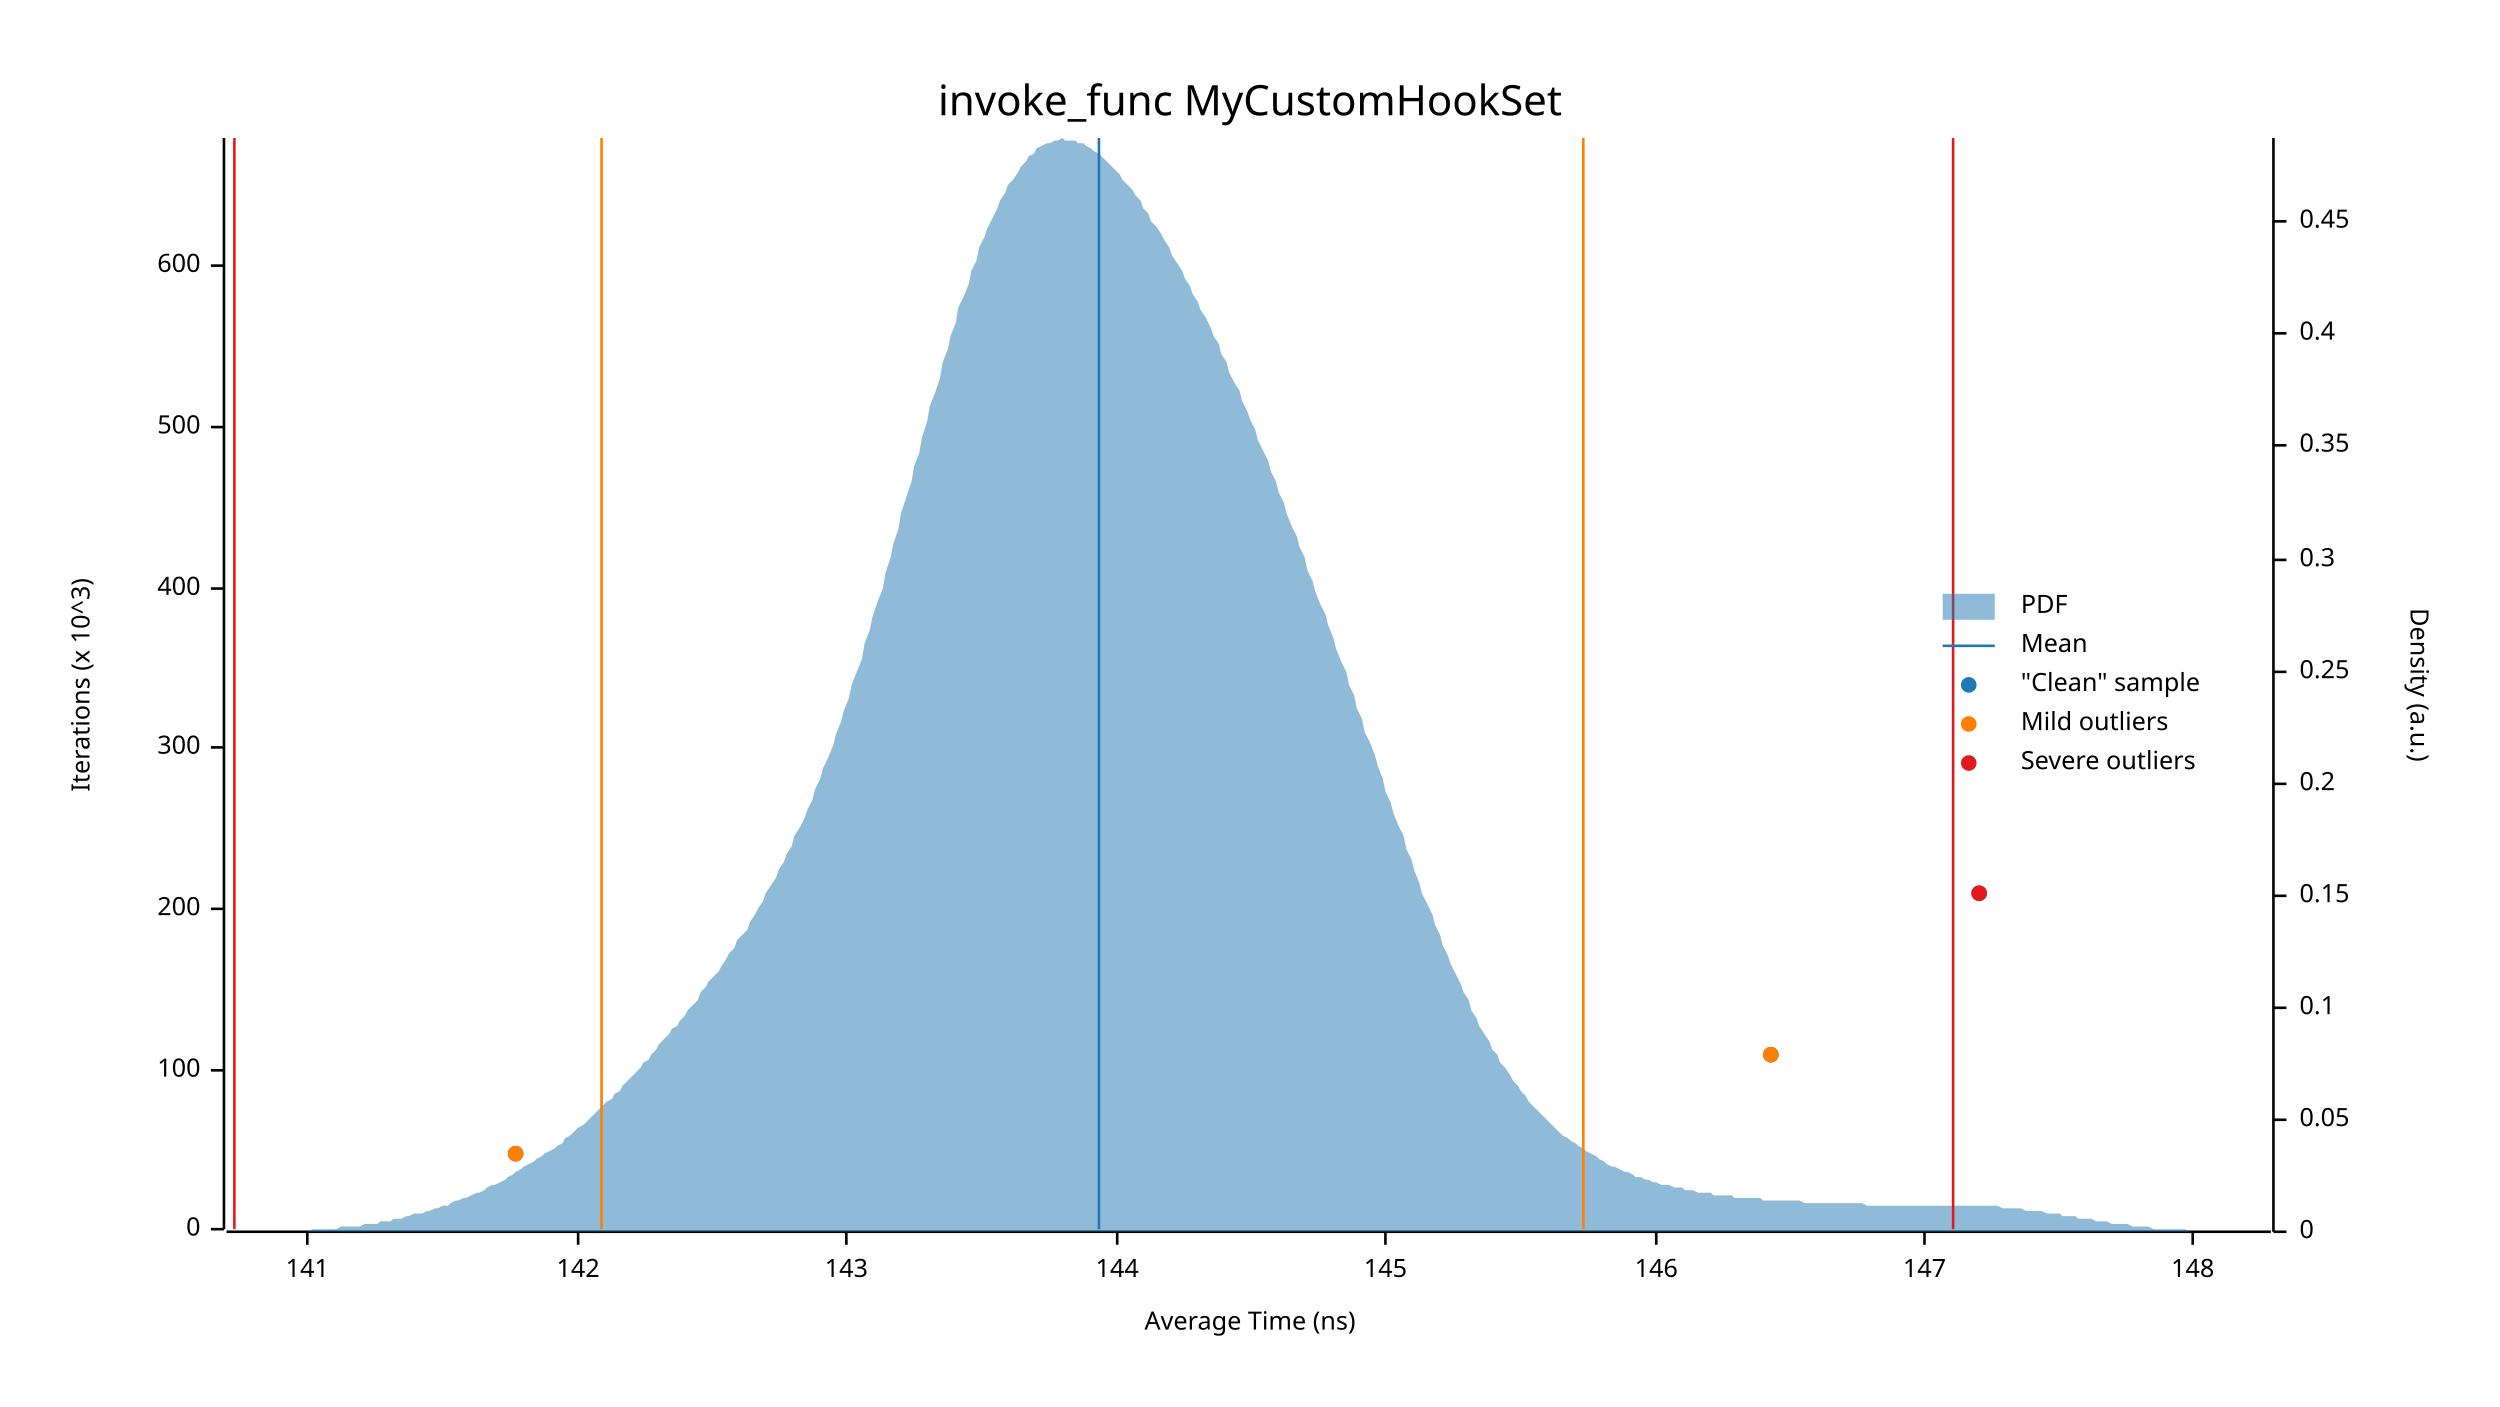
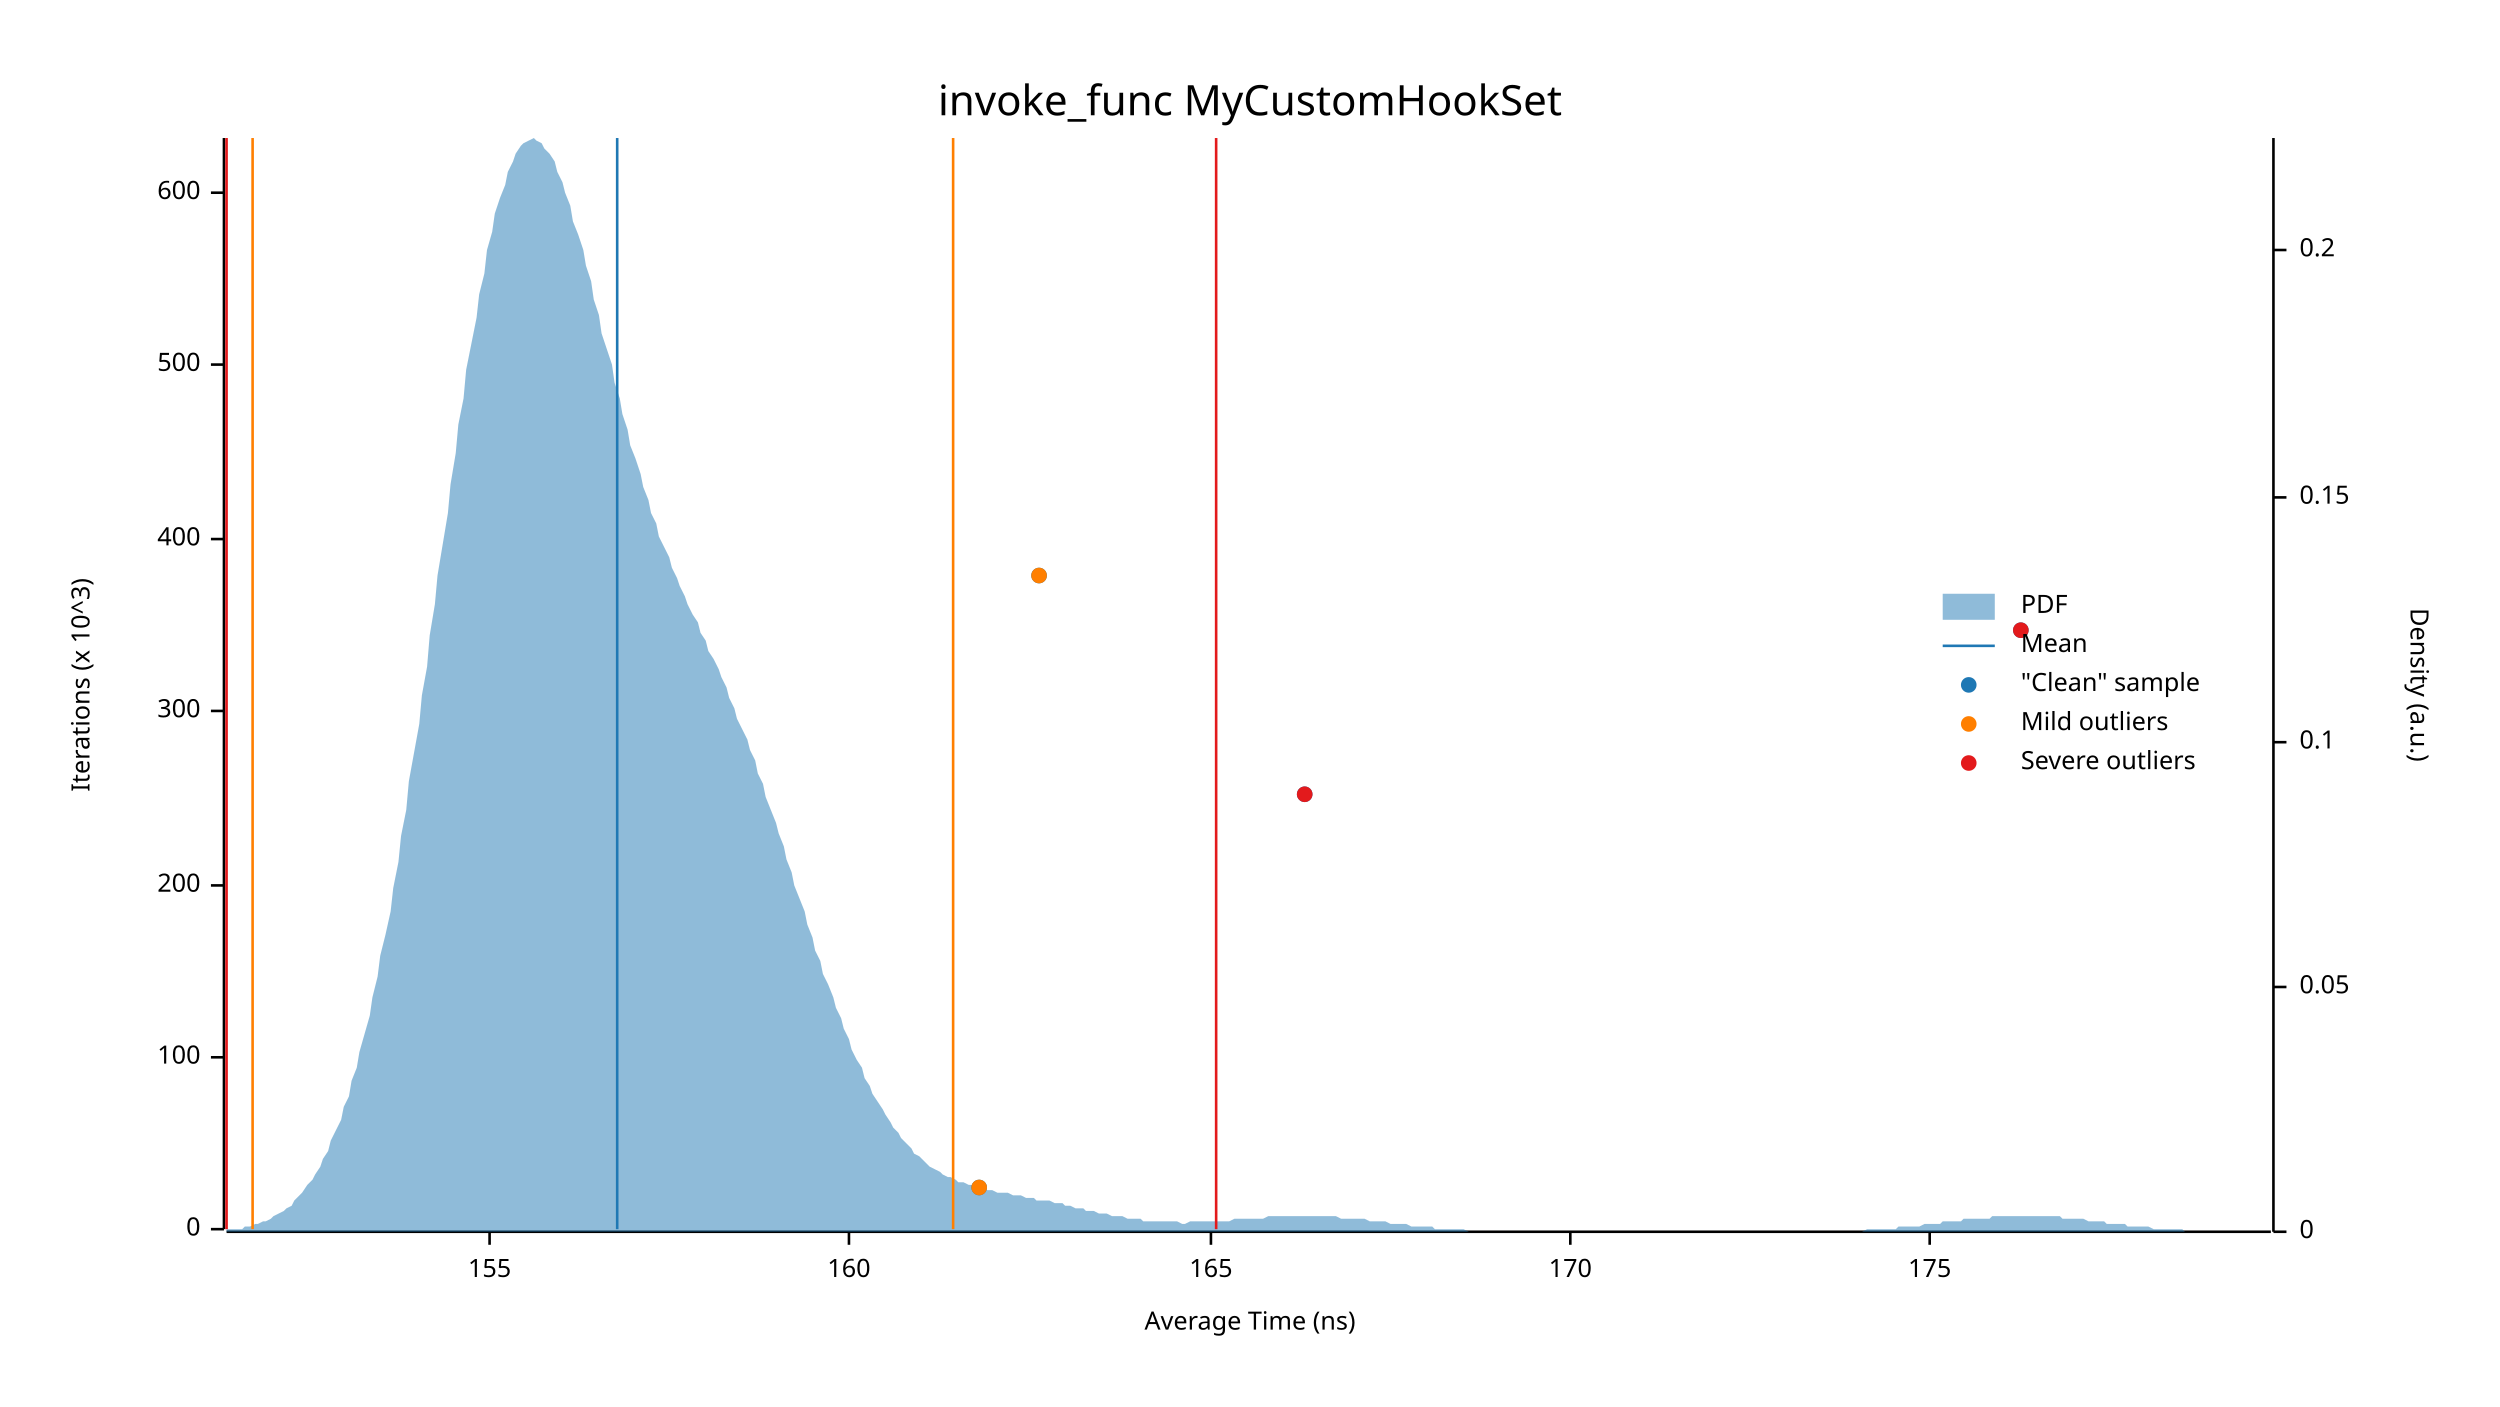
<svg xmlns="http://www.w3.org/2000/svg" width="960" height="540" viewBox="0 0 960 540">
  <text x="480" y="32" dy="0.76em" text-anchor="middle" font-family="sans-serif" font-size="16.129" opacity="1" fill="#000000">
invoke_func MyCustomHookSet
</text>
  <text x="27" y="263" dy="0.76em" text-anchor="middle" font-family="sans-serif" font-size="9.677" opacity="1" fill="#000000" transform="rotate(270, 27, 263)">
Iterations (x 10^3)
</text>
  <text x="480" y="513" dy="-0.5ex" text-anchor="middle" font-family="sans-serif" font-size="9.677" opacity="1" fill="#000000">
Average Time (ns)
</text>
  <polyline fill="none" opacity="1" stroke="#000000" stroke-width="1" points="86,53 86,472 " />
  <text x="77" y="472" dy="0.5ex" text-anchor="end" font-family="sans-serif" font-size="9.677" opacity="1" fill="#000000">
0
</text>
  <polyline fill="none" opacity="1" stroke="#000000" stroke-width="1" points="81,472 86,472 " />
-   <text x="77" y="411" dy="0.5ex" text-anchor="end" font-family="sans-serif" font-size="9.677" opacity="1" fill="#000000">
+   <text x="77" y="406" dy="0.5ex" text-anchor="end" font-family="sans-serif" font-size="9.677" opacity="1" fill="#000000">
100
</text>
-   <polyline fill="none" opacity="1" stroke="#000000" stroke-width="1" points="81,411 86,411 " />
-   <text x="77" y="349" dy="0.5ex" text-anchor="end" font-family="sans-serif" font-size="9.677" opacity="1" fill="#000000">
+   <polyline fill="none" opacity="1" stroke="#000000" stroke-width="1" points="81,406 86,406 " />
+   <text x="77" y="340" dy="0.5ex" text-anchor="end" font-family="sans-serif" font-size="9.677" opacity="1" fill="#000000">
200
</text>
-   <polyline fill="none" opacity="1" stroke="#000000" stroke-width="1" points="81,349 86,349 " />
-   <text x="77" y="287" dy="0.5ex" text-anchor="end" font-family="sans-serif" font-size="9.677" opacity="1" fill="#000000">
+   <polyline fill="none" opacity="1" stroke="#000000" stroke-width="1" points="81,340 86,340 " />
+   <text x="77" y="273" dy="0.5ex" text-anchor="end" font-family="sans-serif" font-size="9.677" opacity="1" fill="#000000">
300
</text>
-   <polyline fill="none" opacity="1" stroke="#000000" stroke-width="1" points="81,287 86,287 " />
-   <text x="77" y="226" dy="0.5ex" text-anchor="end" font-family="sans-serif" font-size="9.677" opacity="1" fill="#000000">
+   <polyline fill="none" opacity="1" stroke="#000000" stroke-width="1" points="81,273 86,273 " />
+   <text x="77" y="207" dy="0.5ex" text-anchor="end" font-family="sans-serif" font-size="9.677" opacity="1" fill="#000000">
400
</text>
-   <polyline fill="none" opacity="1" stroke="#000000" stroke-width="1" points="81,226 86,226 " />
-   <text x="77" y="164" dy="0.5ex" text-anchor="end" font-family="sans-serif" font-size="9.677" opacity="1" fill="#000000">
+   <polyline fill="none" opacity="1" stroke="#000000" stroke-width="1" points="81,207 86,207 " />
+   <text x="77" y="140" dy="0.5ex" text-anchor="end" font-family="sans-serif" font-size="9.677" opacity="1" fill="#000000">
500
</text>
-   <polyline fill="none" opacity="1" stroke="#000000" stroke-width="1" points="81,164 86,164 " />
-   <text x="77" y="102" dy="0.5ex" text-anchor="end" font-family="sans-serif" font-size="9.677" opacity="1" fill="#000000">
+   <polyline fill="none" opacity="1" stroke="#000000" stroke-width="1" points="81,140 86,140 " />
+   <text x="77" y="74" dy="0.5ex" text-anchor="end" font-family="sans-serif" font-size="9.677" opacity="1" fill="#000000">
600
</text>
-   <polyline fill="none" opacity="1" stroke="#000000" stroke-width="1" points="81,102 86,102 " />
+   <polyline fill="none" opacity="1" stroke="#000000" stroke-width="1" points="81,74 86,74 " />
  <polyline fill="none" opacity="1" stroke="#000000" stroke-width="1" points="87,473 872,473 " />
-   <text x="118" y="483" dy="0.76em" text-anchor="middle" font-family="sans-serif" font-size="9.677" opacity="1" fill="#000000">
- 141
+   <text x="188" y="483" dy="0.76em" text-anchor="middle" font-family="sans-serif" font-size="9.677" opacity="1" fill="#000000">
+ 155
</text>
-   <polyline fill="none" opacity="1" stroke="#000000" stroke-width="1" points="118,473 118,478 " />
-   <text x="222" y="483" dy="0.76em" text-anchor="middle" font-family="sans-serif" font-size="9.677" opacity="1" fill="#000000">
- 142
+   <polyline fill="none" opacity="1" stroke="#000000" stroke-width="1" points="188,473 188,478 " />
+   <text x="326" y="483" dy="0.76em" text-anchor="middle" font-family="sans-serif" font-size="9.677" opacity="1" fill="#000000">
+ 160
</text>
-   <polyline fill="none" opacity="1" stroke="#000000" stroke-width="1" points="222,473 222,478 " />
-   <text x="325" y="483" dy="0.76em" text-anchor="middle" font-family="sans-serif" font-size="9.677" opacity="1" fill="#000000">
- 143
+   <polyline fill="none" opacity="1" stroke="#000000" stroke-width="1" points="326,473 326,478 " />
+   <text x="465" y="483" dy="0.76em" text-anchor="middle" font-family="sans-serif" font-size="9.677" opacity="1" fill="#000000">
+ 165
</text>
-   <polyline fill="none" opacity="1" stroke="#000000" stroke-width="1" points="325,473 325,478 " />
-   <text x="429" y="483" dy="0.76em" text-anchor="middle" font-family="sans-serif" font-size="9.677" opacity="1" fill="#000000">
- 144
+   <polyline fill="none" opacity="1" stroke="#000000" stroke-width="1" points="465,473 465,478 " />
+   <text x="603" y="483" dy="0.76em" text-anchor="middle" font-family="sans-serif" font-size="9.677" opacity="1" fill="#000000">
+ 170
</text>
-   <polyline fill="none" opacity="1" stroke="#000000" stroke-width="1" points="429,473 429,478 " />
-   <text x="532" y="483" dy="0.76em" text-anchor="middle" font-family="sans-serif" font-size="9.677" opacity="1" fill="#000000">
- 145
+   <polyline fill="none" opacity="1" stroke="#000000" stroke-width="1" points="603,473 603,478 " />
+   <text x="741" y="483" dy="0.76em" text-anchor="middle" font-family="sans-serif" font-size="9.677" opacity="1" fill="#000000">
+ 175
</text>
-   <polyline fill="none" opacity="1" stroke="#000000" stroke-width="1" points="532,473 532,478 " />
-   <text x="636" y="483" dy="0.76em" text-anchor="middle" font-family="sans-serif" font-size="9.677" opacity="1" fill="#000000">
- 146
- </text>
-   <polyline fill="none" opacity="1" stroke="#000000" stroke-width="1" points="636,473 636,478 " />
-   <text x="739" y="483" dy="0.76em" text-anchor="middle" font-family="sans-serif" font-size="9.677" opacity="1" fill="#000000">
- 147
- </text>
-   <polyline fill="none" opacity="1" stroke="#000000" stroke-width="1" points="739,473 739,478 " />
-   <text x="842" y="483" dy="0.76em" text-anchor="middle" font-family="sans-serif" font-size="9.677" opacity="1" fill="#000000">
- 148
- </text>
-   <polyline fill="none" opacity="1" stroke="#000000" stroke-width="1" points="842,473 842,478 " />
+   <polyline fill="none" opacity="1" stroke="#000000" stroke-width="1" points="741,473 741,478 " />
  <text x="933" y="263" dy="0.76em" text-anchor="middle" font-family="sans-serif" font-size="9.677" opacity="1" fill="#000000" transform="rotate(90, 933, 263)">
Density (a.u.)
</text>
  <polyline fill="none" opacity="1" stroke="#000000" stroke-width="1" points="873,53 873,473 " />
  <text x="883" y="473" dy="0.5ex" text-anchor="start" font-family="sans-serif" font-size="9.677" opacity="1" fill="#000000">
0
</text>
  <polyline fill="none" opacity="1" stroke="#000000" stroke-width="1" points="873,473 878,473 " />
-   <text x="883" y="430" dy="0.5ex" text-anchor="start" font-family="sans-serif" font-size="9.677" opacity="1" fill="#000000">
+   <text x="883" y="379" dy="0.5ex" text-anchor="start" font-family="sans-serif" font-size="9.677" opacity="1" fill="#000000">
0.05
</text>
-   <polyline fill="none" opacity="1" stroke="#000000" stroke-width="1" points="873,430 878,430 " />
-   <text x="883" y="387" dy="0.5ex" text-anchor="start" font-family="sans-serif" font-size="9.677" opacity="1" fill="#000000">
+   <polyline fill="none" opacity="1" stroke="#000000" stroke-width="1" points="873,379 878,379 " />
+   <text x="883" y="285" dy="0.5ex" text-anchor="start" font-family="sans-serif" font-size="9.677" opacity="1" fill="#000000">
0.1
</text>
-   <polyline fill="none" opacity="1" stroke="#000000" stroke-width="1" points="873,387 878,387 " />
-   <text x="883" y="344" dy="0.5ex" text-anchor="start" font-family="sans-serif" font-size="9.677" opacity="1" fill="#000000">
+   <polyline fill="none" opacity="1" stroke="#000000" stroke-width="1" points="873,285 878,285 " />
+   <text x="883" y="191" dy="0.5ex" text-anchor="start" font-family="sans-serif" font-size="9.677" opacity="1" fill="#000000">
0.15
</text>
-   <polyline fill="none" opacity="1" stroke="#000000" stroke-width="1" points="873,344 878,344 " />
-   <text x="883" y="301" dy="0.5ex" text-anchor="start" font-family="sans-serif" font-size="9.677" opacity="1" fill="#000000">
+   <polyline fill="none" opacity="1" stroke="#000000" stroke-width="1" points="873,191 878,191 " />
+   <text x="883" y="96" dy="0.5ex" text-anchor="start" font-family="sans-serif" font-size="9.677" opacity="1" fill="#000000">
0.2
</text>
-   <polyline fill="none" opacity="1" stroke="#000000" stroke-width="1" points="873,301 878,301 " />
-   <text x="883" y="258" dy="0.5ex" text-anchor="start" font-family="sans-serif" font-size="9.677" opacity="1" fill="#000000">
- 0.25
- </text>
-   <polyline fill="none" opacity="1" stroke="#000000" stroke-width="1" points="873,258 878,258 " />
-   <text x="883" y="215" dy="0.5ex" text-anchor="start" font-family="sans-serif" font-size="9.677" opacity="1" fill="#000000">
- 0.3
- </text>
-   <polyline fill="none" opacity="1" stroke="#000000" stroke-width="1" points="873,215 878,215 " />
-   <text x="883" y="171" dy="0.5ex" text-anchor="start" font-family="sans-serif" font-size="9.677" opacity="1" fill="#000000">
- 0.35
- </text>
-   <polyline fill="none" opacity="1" stroke="#000000" stroke-width="1" points="873,171 878,171 " />
-   <text x="883" y="128" dy="0.5ex" text-anchor="start" font-family="sans-serif" font-size="9.677" opacity="1" fill="#000000">
- 0.4
- </text>
-   <polyline fill="none" opacity="1" stroke="#000000" stroke-width="1" points="873,128 878,128 " />
-   <text x="883" y="85" dy="0.5ex" text-anchor="start" font-family="sans-serif" font-size="9.677" opacity="1" fill="#000000">
- 0.45
- </text>
-   <polyline fill="none" opacity="1" stroke="#000000" stroke-width="1" points="873,85 878,85 " />
-   <polygon opacity="0.5" fill="#1F78B4" points="87,473 88,473 90,473 91,473 93,473 94,473 96,473 98,473 99,473 101,473 102,473 104,473 105,473 107,473 109,473 110,473 112,473 113,473 115,473 116,473 118,473 120,472 121,472 123,472 124,472 126,472 127,472 129,472 131,471 132,471 134,471 135,471 137,471 138,471 140,470 142,470 143,470 145,470 146,469 148,469 150,469 151,468 153,468 154,468 156,467 157,467 159,466 161,466 162,466 164,465 165,465 167,464 168,464 170,463 172,463 173,462 175,461 176,461 178,460 179,460 181,459 183,458 184,458 186,457 187,456 189,455 190,455 192,454 194,453 195,452 197,451 198,450 200,449 201,448 203,447 205,446 206,445 208,444 209,443 211,442 213,441 214,440 216,439 217,437 219,436 220,435 222,433 224,432 225,431 227,429 228,428 230,426 231,425 233,423 235,422 236,420 238,419 239,417 241,415 242,414 244,412 246,410 247,408 249,407 250,405 252,403 253,401 255,399 257,397 258,395 260,394 261,392 263,390 264,388 266,386 268,384 269,381 271,379 272,377 274,375 276,373 277,371 279,368 280,366 282,364 283,361 285,359 287,357 288,354 290,351 291,349 293,346 294,343 296,340 298,337 299,334 301,331 302,328 304,325 305,321 307,318 309,314 310,311 312,307 313,303 315,299 316,295 318,291 320,286 321,282 323,277 324,273 326,268 327,263 329,258 331,253 332,247 334,242 335,237 337,231 339,226 340,220 342,214 343,209 345,203 346,197 348,191 350,185 351,179 353,174 354,168 356,162 357,156 359,151 361,145 362,139 364,134 365,129 367,124 368,118 370,114 372,109 373,104 375,100 376,95 378,91 379,88 381,84 383,80 384,77 386,74 387,71 389,69 391,66 392,64 394,62 395,60 397,59 398,57 400,56 402,55 403,55 405,54 406,54 408,53 409,54 411,54 413,54 414,55 416,55 417,56 419,57 420,58 422,59 424,61 425,62 427,64 428,65 430,67 431,69 433,71 435,73 436,75 438,77 439,80 441,82 442,85 444,87 446,90 447,92 449,95 450,98 452,101 454,104 455,107 457,110 458,113 460,116 461,119 463,122 465,126 466,129 468,132 469,136 471,139 472,143 474,147 476,150 477,154 479,158 480,161 482,165 483,169 485,173 487,177 488,181 490,185 491,189 493,193 494,197 496,202 498,206 499,210 501,214 502,219 504,223 505,227 507,232 509,236 510,240 512,245 513,249 515,254 517,258 518,263 520,267 521,272 523,276 524,281 526,285 528,290 529,294 531,299 532,304 534,308 535,312 537,317 539,321 540,326 542,330 543,334 545,339 546,343 548,347 550,351 551,355 553,359 554,363 556,367 557,370 559,374 561,378 562,381 564,384 565,388 567,391 568,394 570,397 572,400 573,403 575,405 576,408 578,410 580,413 581,415 583,417 584,419 586,421 587,423 589,425 591,427 592,428 594,430 595,431 597,433 598,434 600,436 602,437 603,438 605,439 606,440 608,441 609,442 611,443 613,444 614,445 616,446 617,447 619,448 620,448 622,449 624,450 625,450 627,451 628,452 630,452 632,453 633,453 635,454 636,454 638,455 639,455 641,455 643,456 644,456 646,456 647,457 649,457 650,457 652,458 654,458 655,458 657,458 658,459 660,459 661,459 663,459 665,459 666,460 668,460 669,460 671,460 672,460 674,460 676,460 677,461 679,461 680,461 682,461 683,461 685,461 687,461 688,461 690,461 691,461 693,462 695,462 696,462 698,462 699,462 701,462 702,462 704,462 706,462 707,462 709,462 710,462 712,462 713,462 715,462 717,463 718,463 720,463 721,463 723,463 724,463 726,463 728,463 729,463 731,463 732,463 734,463 735,463 737,463 739,463 740,463 742,463 743,463 745,463 746,463 748,463 750,463 751,463 753,463 754,463 756,463 758,463 759,463 761,463 762,463 764,463 765,463 767,463 769,464 770,464 772,464 773,464 775,464 776,464 778,465 780,465 781,465 783,465 784,465 786,466 787,466 789,466 791,466 792,467 794,467 795,467 797,467 798,468 800,468 802,468 803,468 805,469 806,469 808,469 809,469 811,470 813,470 814,470 816,470 817,470 819,471 821,471 822,471 824,471 825,471 827,472 828,472 830,472 832,472 833,472 835,472 836,472 838,472 839,472 841,473 843,473 844,473 846,473 847,473 849,473 850,473 852,473 854,473 855,473 857,473 858,473 860,473 861,473 863,473 865,473 866,473 868,473 869,473 871,473 873,473 873,473 87,473 " />
-   <polyline fill="none" opacity="1" stroke="#1F78B4" stroke-width="1" points="422,472 422,53 " />
-   <polyline fill="none" opacity="1" stroke="#FF7F00" stroke-width="1" points="231,472 231,53 " />
-   <polyline fill="none" opacity="1" stroke="#FF7F00" stroke-width="1" points="608,472 608,53 " />
-   <polyline fill="none" opacity="1" stroke="#E31A1C" stroke-width="1" points="90,472 90,53 " />
-   <polyline fill="none" opacity="1" stroke="#E31A1C" stroke-width="1" points="750,472 750,53 " />
-   <circle cx="198" cy="443" r="3" opacity="1" fill="#1F78B4" stroke="none" stroke-width="1" />
-   <circle cx="680" cy="405" r="3" opacity="1" fill="#1F78B4" stroke="none" stroke-width="1" />
-   <circle cx="760" cy="343" r="3" opacity="1" fill="#1F78B4" stroke="none" stroke-width="1" />
-   <circle cx="198" cy="443" r="3" opacity="1" fill="#FF7F00" stroke="none" stroke-width="1" />
-   <circle cx="680" cy="405" r="3" opacity="1" fill="#FF7F00" stroke="none" stroke-width="1" />
-   <circle cx="760" cy="343" r="3" opacity="1" fill="#E31A1C" stroke="none" stroke-width="1" />
+   <polyline fill="none" opacity="1" stroke="#000000" stroke-width="1" points="873,96 878,96 " />
+   <polygon opacity="0.5" fill="#1F78B4" points="87,472 88,472 90,472 91,472 93,472 94,471 96,471 98,470 99,470 101,469 102,469 104,468 105,467 107,466 109,465 110,464 112,463 113,461 115,459 116,458 118,455 120,453 121,451 123,448 124,445 126,442 127,438 129,434 131,430 132,425 134,421 135,415 137,410 138,404 140,397 142,390 143,383 145,375 146,367 148,359 150,350 151,341 153,331 154,321 156,311 157,300 159,289 161,278 162,267 164,256 165,244 167,232 168,221 170,209 172,197 173,186 175,174 176,163 178,153 179,142 181,132 183,122 184,113 186,105 187,96 189,89 190,82 192,76 194,71 195,66 197,62 198,59 200,56 201,55 203,54 205,53 206,54 208,55 209,57 211,59 213,62 214,66 216,70 217,74 219,79 220,85 222,90 224,96 225,102 227,108 228,115 230,121 231,128 233,134 235,140 236,147 238,153 239,159 241,165 242,171 244,176 246,182 247,187 249,192 250,197 252,201 253,206 255,210 257,214 258,218 260,222 261,225 263,229 264,232 266,236 268,239 269,243 271,246 272,250 274,253 276,257 277,260 279,264 280,268 282,272 283,276 285,280 287,284 288,288 290,292 291,297 293,301 294,306 296,311 298,316 299,320 301,325 302,330 304,335 305,340 307,345 309,350 310,355 312,360 313,365 315,369 316,374 318,378 320,383 321,387 323,391 324,395 326,399 327,403 329,407 331,410 332,414 334,417 335,420 337,423 339,426 340,428 342,431 343,433 345,435 346,437 348,439 350,441 351,443 353,444 354,445 356,447 357,448 359,449 361,450 362,451 364,452 365,452 367,453 368,454 370,454 372,455 373,455 375,456 376,456 378,457 379,457 381,457 383,458 384,458 386,458 387,458 389,459 391,459 392,459 394,460 395,460 397,460 398,461 400,461 402,461 403,461 405,462 406,462 408,462 409,463 411,463 413,464 414,464 416,464 417,465 419,465 420,465 422,466 424,466 425,466 427,467 428,467 430,467 431,467 433,468 435,468 436,468 438,468 439,469 441,469 442,469 444,469 446,469 447,469 449,469 450,469 452,469 454,470 455,470 457,469 458,469 460,469 461,469 463,469 465,469 466,469 468,469 469,469 471,469 472,469 474,468 476,468 477,468 479,468 480,468 482,468 483,468 485,468 487,467 488,467 490,467 491,467 493,467 494,467 496,467 498,467 499,467 501,467 502,467 504,467 505,467 507,467 509,467 510,467 512,467 513,467 515,468 517,468 518,468 520,468 521,468 523,468 524,468 526,469 528,469 529,469 531,469 532,469 534,470 535,470 537,470 539,470 540,470 542,471 543,471 545,471 546,471 548,471 550,471 551,472 553,472 554,472 556,472 557,472 559,472 561,472 562,472 564,473 565,473 567,473 568,473 570,473 572,473 573,473 575,473 576,473 578,473 580,473 581,473 583,473 584,473 586,473 587,473 589,473 591,473 592,473 594,473 595,473 597,473 598,473 600,473 602,473 603,473 605,473 606,473 608,473 609,473 611,473 613,473 614,473 616,473 617,473 619,473 620,473 622,473 624,473 625,473 627,473 628,473 630,473 632,473 633,473 635,473 636,473 638,473 639,473 641,473 643,473 644,473 646,473 647,473 649,473 650,473 652,473 654,473 655,473 657,473 658,473 660,473 661,473 663,473 665,473 666,473 668,473 669,473 671,473 672,473 674,473 676,473 677,473 679,473 680,473 682,473 683,473 685,473 687,473 688,473 690,473 691,473 693,473 695,473 696,473 698,473 699,473 701,473 702,473 704,473 706,473 707,473 709,473 710,473 712,473 713,473 715,473 717,472 718,472 720,472 721,472 723,472 724,472 726,472 728,472 729,471 731,471 732,471 734,471 735,471 737,471 739,470 740,470 742,470 743,470 745,470 746,469 748,469 750,469 751,469 753,469 754,468 756,468 758,468 759,468 761,468 762,468 764,468 765,467 767,467 769,467 770,467 772,467 773,467 775,467 776,467 778,467 780,467 781,467 783,467 784,467 786,467 787,467 789,467 791,467 792,468 794,468 795,468 797,468 798,468 800,468 802,469 803,469 805,469 806,469 808,469 809,470 811,470 813,470 814,470 816,470 817,471 819,471 821,471 822,471 824,471 825,471 827,472 828,472 830,472 832,472 833,472 835,472 836,472 838,472 839,473 841,473 843,473 844,473 846,473 847,473 849,473 850,473 852,473 854,473 855,473 857,473 858,473 860,473 861,473 863,473 865,473 866,473 868,473 869,473 871,473 873,473 873,473 87,473 " />
+   <polyline fill="none" opacity="1" stroke="#1F78B4" stroke-width="1" points="237,472 237,53 " />
+   <polyline fill="none" opacity="1" stroke="#FF7F00" stroke-width="1" points="97,472 97,53 " />
+   <polyline fill="none" opacity="1" stroke="#FF7F00" stroke-width="1" points="366,472 366,53 " />
+   <polyline fill="none" opacity="1" stroke="#E31A1C" stroke-width="1" points="87,472 87,53 " />
+   <polyline fill="none" opacity="1" stroke="#E31A1C" stroke-width="1" points="467,472 467,53 " />
+   <circle cx="376" cy="456" r="3" opacity="1" fill="#1F78B4" stroke="none" stroke-width="1" />
+   <circle cx="501" cy="305" r="3" opacity="1" fill="#1F78B4" stroke="none" stroke-width="1" />
+   <circle cx="776" cy="242" r="3" opacity="1" fill="#1F78B4" stroke="none" stroke-width="1" />
+   <circle cx="399" cy="221" r="3" opacity="1" fill="#1F78B4" stroke="none" stroke-width="1" />
+   <circle cx="376" cy="456" r="3" opacity="1" fill="#FF7F00" stroke="none" stroke-width="1" />
+   <circle cx="399" cy="221" r="3" opacity="1" fill="#FF7F00" stroke="none" stroke-width="1" />
+   <circle cx="501" cy="305" r="3" opacity="1" fill="#E31A1C" stroke="none" stroke-width="1" />
+   <circle cx="776" cy="242" r="3" opacity="1" fill="#E31A1C" stroke="none" stroke-width="1" />
  <text x="776" y="228" dy="0.76em" text-anchor="start" font-family="sans-serif" font-size="9.677" opacity="1" fill="#000000">
PDF
</text>
  <text x="776" y="243" dy="0.76em" text-anchor="start" font-family="sans-serif" font-size="9.677" opacity="1" fill="#000000">
Mean
</text>
  <text x="776" y="258" dy="0.76em" text-anchor="start" font-family="sans-serif" font-size="9.677" opacity="1" fill="#000000">
"Clean" sample
</text>
  <text x="776" y="273" dy="0.76em" text-anchor="start" font-family="sans-serif" font-size="9.677" opacity="1" fill="#000000">
Mild outliers
</text>
  <text x="776" y="288" dy="0.76em" text-anchor="start" font-family="sans-serif" font-size="9.677" opacity="1" fill="#000000">
Severe outliers
</text>
  <rect x="746" y="228" width="20" height="10" opacity="0.5" fill="#1F78B4" stroke="none" />
  <polyline fill="none" opacity="1" stroke="#1F78B4" stroke-width="1" points="746,248 766,248 " />
  <circle cx="756" cy="263" r="3" opacity="1" fill="#1F78B4" stroke="none" stroke-width="1" />
  <circle cx="756" cy="278" r="3" opacity="1" fill="#FF7F00" stroke="none" stroke-width="1" />
  <circle cx="756" cy="293" r="3" opacity="1" fill="#E31A1C" stroke="none" stroke-width="1" />
</svg>
